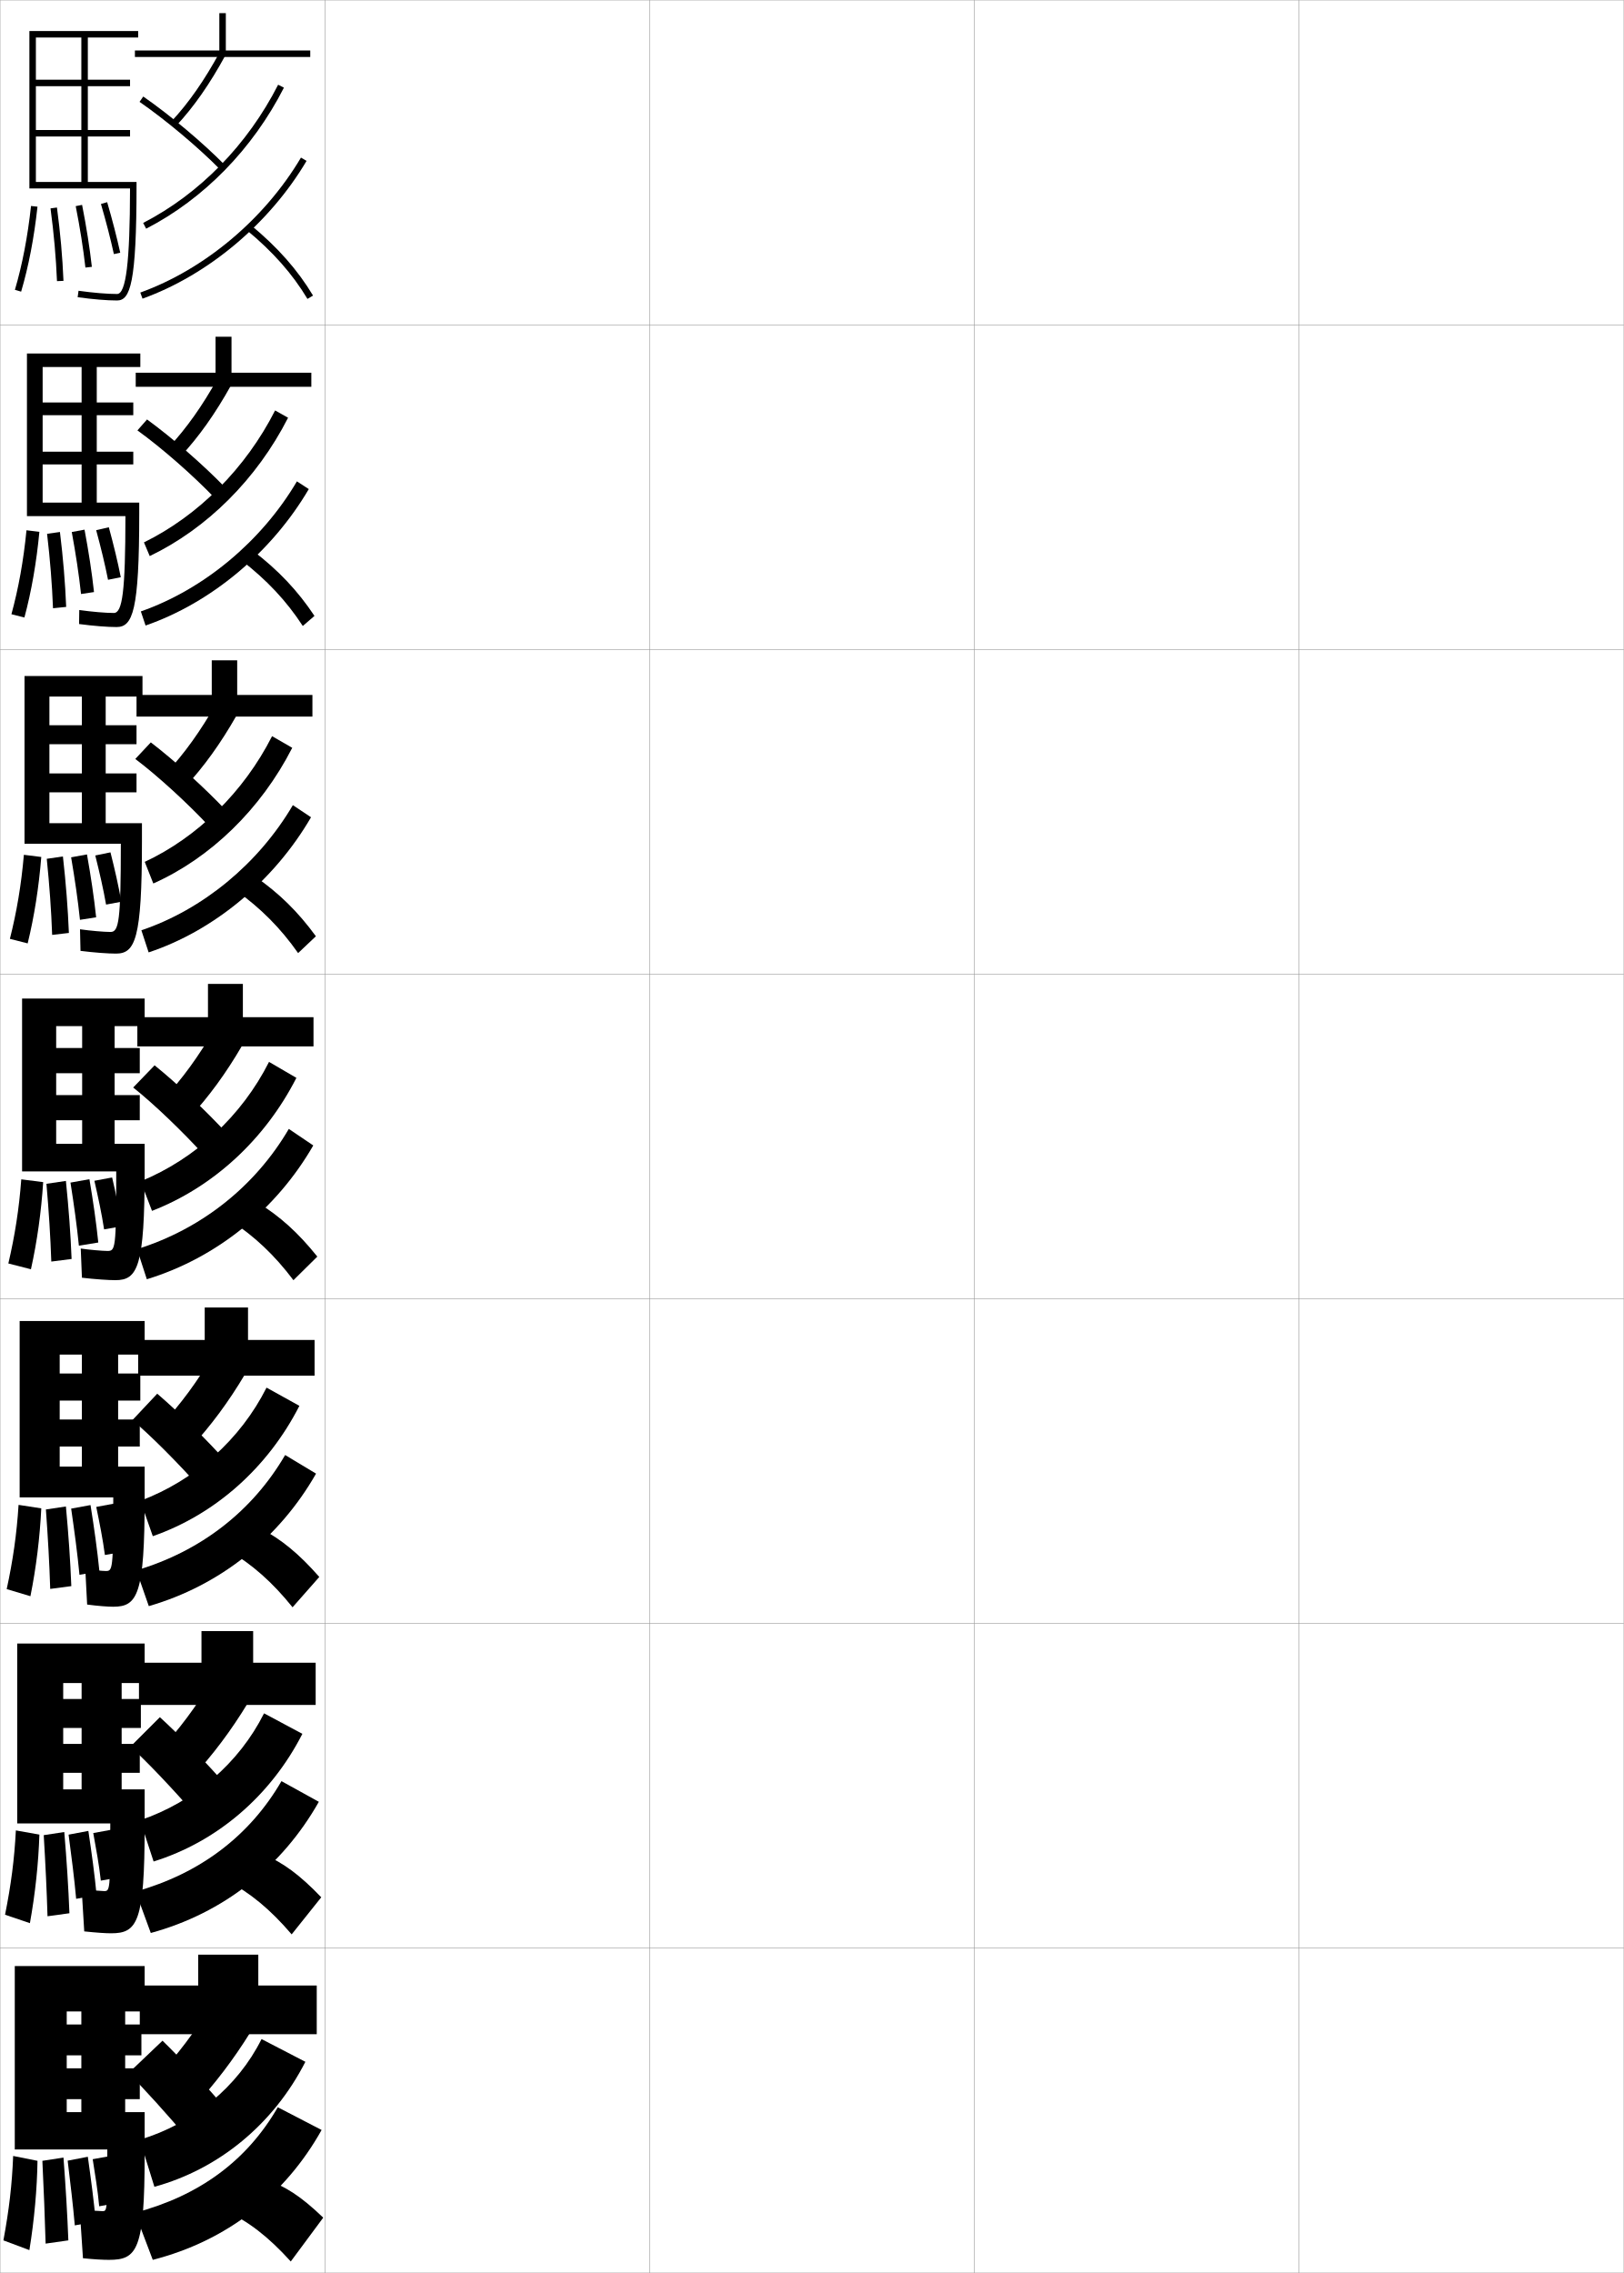
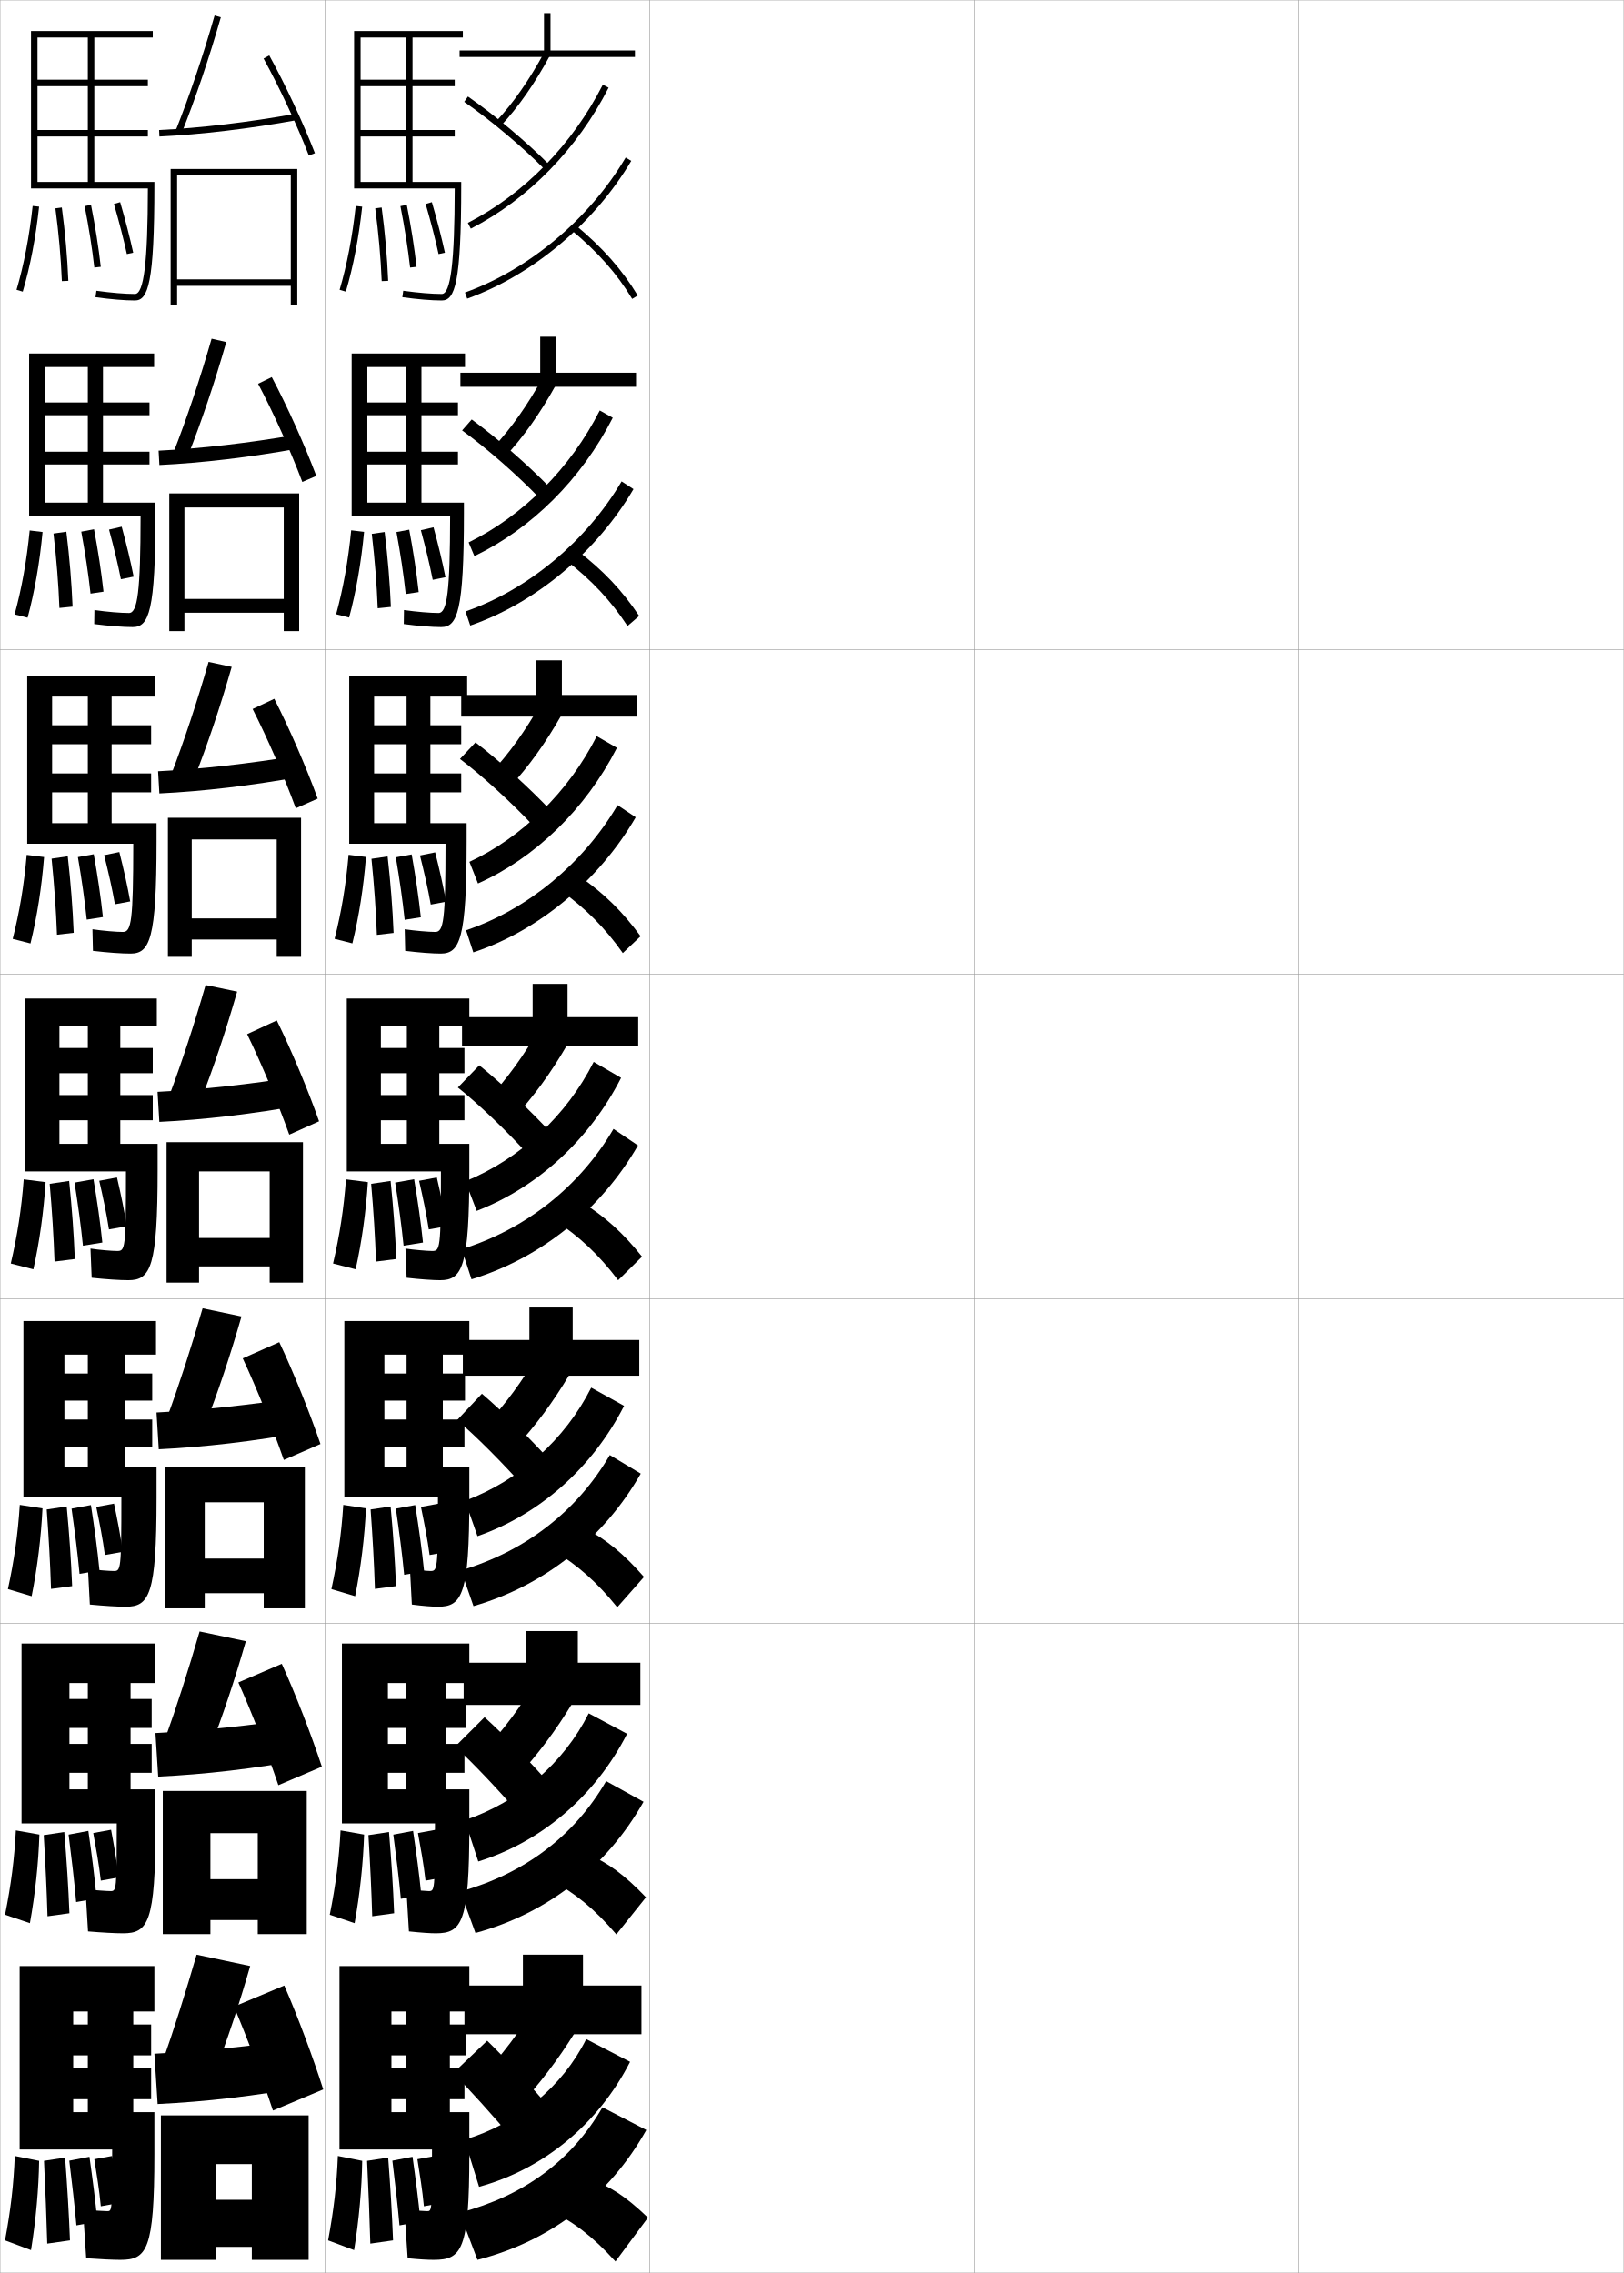
<svg xmlns="http://www.w3.org/2000/svg" width="500.1" height="700.1" viewBox="0 0 500.1 700.1" overflow="visible" enable-background="new 0 0 500.1 700.1" xml:space="preserve">
  <g id="glyphs">
    <g>
      <rect x="0.05" y="0.05" fill="none" stroke="#999999" stroke-width="0.1" width="100" height="100" />
      <rect x="0.05" y="100.05" fill="none" stroke="#999999" stroke-width="0.1" width="100" height="100" />
      <rect x="0.05" y="200.05" fill="none" stroke="#999999" stroke-width="0.1" width="100" height="100" />
      <rect x="0.05" y="300.05" fill="none" stroke="#999999" stroke-width="0.1" width="100" height="100" />
      <rect x="0.05" y="400.05" fill="none" stroke="#999999" stroke-width="0.1" width="100" height="100" />
      <rect x="0.05" y="500.05" fill="none" stroke="#999999" stroke-width="0.1" width="100" height="100" />
      <rect x="0.05" y="600.05" fill="none" stroke="#999999" stroke-width="0.1" width="100" height="100" />
      <rect x="100.05" y="0.05" fill="none" stroke="#999999" stroke-width="0.1" width="100" height="100" />
      <rect x="100.05" y="100.05" fill="none" stroke="#999999" stroke-width="0.1" width="100" height="100" />
      <rect x="100.05" y="200.05" fill="none" stroke="#999999" stroke-width="0.1" width="100" height="100" />
      <rect x="100.05" y="300.05" fill="none" stroke="#999999" stroke-width="0.1" width="100" height="100" />
      <rect x="100.05" y="400.05" fill="none" stroke="#999999" stroke-width="0.1" width="100" height="100" />
      <rect x="100.05" y="500.05" fill="none" stroke="#999999" stroke-width="0.1" width="100" height="100" />
      <rect x="100.05" y="600.05" fill="none" stroke="#999999" stroke-width="0.1" width="100" height="100" />
      <rect x="200.05" y="0.05" fill="none" stroke="#999999" stroke-width="0.1" width="100" height="100" />
      <rect x="200.05" y="100.05" fill="none" stroke="#999999" stroke-width="0.1" width="100" height="100" />
      <rect x="200.05" y="200.05" fill="none" stroke="#999999" stroke-width="0.1" width="100" height="100" />
      <rect x="200.05" y="300.05" fill="none" stroke="#999999" stroke-width="0.1" width="100" height="100" />
      <rect x="200.05" y="400.05" fill="none" stroke="#999999" stroke-width="0.1" width="100" height="100" />
      <rect x="200.05" y="500.05" fill="none" stroke="#999999" stroke-width="0.1" width="100" height="100" />
      <rect x="200.05" y="600.05" fill="none" stroke="#999999" stroke-width="0.1" width="100" height="100" />
      <rect x="300.05" y="0.05" fill="none" stroke="#999999" stroke-width="0.1" width="100" height="100" />
      <rect x="300.05" y="100.05" fill="none" stroke="#999999" stroke-width="0.1" width="100" height="100" />
      <rect x="300.05" y="200.05" fill="none" stroke="#999999" stroke-width="0.1" width="100" height="100" />
      <rect x="300.05" y="300.05" fill="none" stroke="#999999" stroke-width="0.1" width="100" height="100" />
      <rect x="300.05" y="400.05" fill="none" stroke="#999999" stroke-width="0.1" width="100" height="100" />
      <rect x="300.05" y="500.05" fill="none" stroke="#999999" stroke-width="0.1" width="100" height="100" />
      <rect x="300.05" y="600.05" fill="none" stroke="#999999" stroke-width="0.1" width="100" height="100" />
      <rect x="400.05" y="0.05" fill="none" stroke="#999999" stroke-width="0.1" width="100" height="100" />
      <rect x="400.05" y="100.05" fill="none" stroke="#999999" stroke-width="0.1" width="100" height="100" />
      <rect x="400.05" y="200.05" fill="none" stroke="#999999" stroke-width="0.1" width="100" height="100" />
      <rect x="400.05" y="300.05" fill="none" stroke="#999999" stroke-width="0.1" width="100" height="100" />
      <rect x="400.05" y="400.05" fill="none" stroke="#999999" stroke-width="0.1" width="100" height="100" />
      <rect x="400.05" y="500.05" fill="none" stroke="#999999" stroke-width="0.1" width="100" height="100" />
      <rect x="400.05" y="600.05" fill="none" stroke="#999999" stroke-width="0.1" width="100" height="100" />
    </g>
    <g>
-       <path d="M40.047,58.05c-0.035,22.746-1.234,32.5-3.997,32.5      c-3.035,0-7.248-0.352-11.863-0.99l-0.273,1.98      c4.702,0.651,9.013,1.01,12.137,1.01c4.065,0,6-5.312,6-35.5v-1h-31v-14h29v-2h-29v-13.5h29v-2      h-29v-13h14v44.5h2v-44.5h15.5v-2h-33.5v48.5H40.047z" />
-       <path d="M35.883,193.133c5,0,7-4.917,7-35v-3.333h-29.75v-11.75h27.915v-3.917H13.133      v-11.25h27.915v-3.917H13.133v-10.917h12v41.75h4.667v-41.75h13.417v-4.167H8.299      v50.083h30.331c-0.023,23.218-0.913,29.833-3.581,29.833      c-2.498,0-6.728-0.356-10.636-0.909l-0.061,4.317      C28.854,192.803,33.097,193.133,35.883,193.133z" />
-       <path d="M35.716,293.716c5.934,0,8-4.522,8-34.5v-5.667h-28.5v-9.5H42.047v-5.833H15.216v-9      H42.047v-5.833H15.216v-8.833h10v39h7.333v-39h11.333v-6.333H7.55v51.666      h29.665c-0.012,23.689-0.591,27.167-3.165,27.167      c-1.959,0-6.207-0.36-9.409-0.827l0.151,6.653      C29.093,293.415,33.269,293.716,35.716,293.716z" />
-       <path d="M35.55,394.3c6.867,0,9-4.127,9-34v-8h-27.25v-7.25h25.745v-7.75H17.3v-6.75h25.745      v-7.75H17.3v-6.75h8v36.25h10v-36.25h9.25v-8.5h-37.75v53.25h28.998c0,24.161-0.27,24.5-2.748,24.5      c-1.422,0-5.687-0.364-8.182-0.745l0.363,8.99      C29.331,394.026,33.44,394.3,35.55,394.3z" />
-     </g>
-     <path d="M34.883,494.883c7.469,0,9.667-3.731,9.667-33.5v-9.666H18.383v-6.167H43.047     v-8.333H18.383v-5.834h24.83v-8.333H18.383v-5.834h6.833v34.501h11.166v-34.501     h8.168v-10.333H6.049v54.333h28.833c0,22.434-0.188,22.667-2.332,22.667     c-0.954,0-4.461-0.341-6.288-0.663l0.575,10.993     C30.132,494.654,33.181,494.883,34.883,494.883z" />
-     <path d="M34.217,595.467c8.07,0,10.333-3.336,10.333-33v-11.334H19.466v-5.083h23.582     v-8.917H19.466v-4.916h23.916v-8.917H19.466v-4.917h5.667v32.75h12.333v-32.75h7.084     v-12.166H5.301v55.416h28.665c0,20.705-0.107,20.834-1.916,20.834     c-0.814,0-4.639-0.31-6.894-0.582l0.787,12.997     C29.737,595.282,32.506,595.467,34.217,595.467z" />
-     <path d="M33.55,696.05c8.672,0,11-2.94,11-32.5v-13h-24v-4h22.5v-9.5h-22.5v-4h23v-9.5h-23v-4h4.5v31h13.5v-31     h6v-14h-40v56.5h28.5c0,18.977-0.026,19-1.5,19c-0.701,0-5.202-0.294-7-0.5l1,15     C29.078,695.91,31.709,696.05,33.55,696.05z" />
-     <g>
-       <path d="M4.591,89.267l1.918,0.566c2.296-7.77,3.99-16.576,5.035-26.175      l-1.988-0.217C8.523,72.923,6.854,81.611,4.591,89.267z" />
-       <path d="M15.559,64.183c1.038,7.767,1.689,15.097,1.992,22.408l1.998-0.082      c-0.306-7.374-0.962-14.764-2.008-22.592L15.559,64.183z" />
-       <path d="M23.318,63.493c1.327,6.728,2.304,12.916,2.988,18.92l1.986-0.227      c-0.689-6.058-1.675-12.299-3.012-19.08L23.318,63.493z" />
-       <path d="M31.09,62.829c1.612,5.547,2.953,10.74,3.983,15.436l1.953-0.43      c-1.039-4.737-2.391-9.975-4.017-15.564L31.09,62.829z" />
-     </g>
-     <g>
-       <g>
-         <path d="M3.519,189.183l3.997,1.02c2.165-8.027,3.721-16.973,4.612-26.395       L8.156,163.328C7.239,172.693,5.697,181.221,3.519,189.183z" />
-         <path d="M16.326,187.342l4.056-0.41c-0.306-7.475-0.937-15.047-1.923-23.077       l-3.96,0.563C15.438,172.443,16.036,179.902,16.326,187.342z" />
-         <path d="M24.957,182.96l3.995-0.601c-0.675-6.125-1.644-12.43-2.918-19.221       l-3.933,0.732C23.348,170.651,24.291,176.865,24.957,182.96z" />
-         <path d="M33.272,178.579l3.924-0.792c-0.94-4.779-2.199-9.946-3.68-15.387       l-3.897,0.899C31.089,168.727,32.337,173.825,33.272,178.579z" />
-       </g>
-       <g>
-         <path d="M3.044,289.17l5.478,1.401c2.035-8.286,3.452-17.37,4.19-26.616       l-5.358-0.669C6.554,272.536,5.139,280.902,3.044,289.17z" />
-         <path d="M16.063,287.956l5.153-0.601c-0.306-7.574-0.912-15.331-1.838-23.561       l-4.976,0.723C15.241,272.8,15.786,280.389,16.063,287.956z" />
-         <path d="M24.626,283.317l4.985-0.785c-0.661-6.193-1.612-12.562-2.824-19.362       l-4.884,0.888C23.068,270.892,23.979,277.132,24.626,283.317z" />
-         <path d="M32.667,278.618l4.7-0.878c-0.842-4.821-2.008-9.918-3.344-15.21       l-4.679,0.964C30.671,268.801,31.826,273.805,32.667,278.618z" />
-       </g>
-       <g>
-         <path d="M2.57,389.158l6.959,1.783c1.905-8.544,3.183-17.767,3.768-26.837       l-6.744-0.859C5.868,372.379,4.581,380.584,2.57,389.158z" />
-         <path d="M15.8,388.57l6.25-0.791c-0.306-7.675-0.888-15.614-1.754-24.046       l-5.992,0.883C15.044,373.156,15.536,380.875,15.8,388.57z" />
-         <path d="M24.296,383.675l5.975-0.969c-0.646-6.261-1.58-12.693-2.73-19.503       l-5.836,1.044C22.789,371.133,23.667,377.398,24.296,383.675z" />
-         <path d="M32.062,378.657l5.477-0.965c-0.744-4.863-1.816-9.889-3.008-15.032       l-5.461,1.029C30.253,368.876,31.315,373.785,32.062,378.657z" />
-       </g>
-     </g>
-     <g>
-       <path d="M2.063,489.456l7.307,2.188c1.775-8.802,2.912-18.162,3.344-27.057      l-6.996-1.074C5.149,472.53,3.989,480.575,2.063,489.456z" />
-       <path d="M15.466,489.397l6.5-0.861c-0.305-7.775-0.861-15.898-1.668-24.531      l-6.162,0.922C14.776,473.726,15.216,481.573,15.466,489.397z" />
-       <path d="M24.475,485.045l6.144-1.047c-0.657-6.582-1.61-13.338-2.742-20.429      l-5.961,1.096C22.961,471.881,23.84,478.425,24.475,485.045z" />
-       <path d="M32.308,478.954l5.484-0.977c-0.646-4.904-1.625-9.859-2.672-14.854      l-5.475,1.02C30.687,469.21,31.656,474.024,32.308,478.954z" />
-     </g>
-     <g>
-       <path d="M1.557,589.753l7.653,2.594c1.646-9.061,2.644-18.56,2.922-27.278      L4.884,563.781C4.431,572.683,3.398,580.565,1.557,589.753z" />
-       <path d="M14.633,590.224l6.75-0.931c-0.305-7.875-0.837-16.182-1.584-25.016      l-6.331,0.961C14.01,574.294,14.395,582.272,14.633,590.224z" />
-       <path d="M23.455,584.849l6.3-1.129c-0.617-6.396-1.517-12.958-2.542-19.785      l-6.086,1.147C22.052,572.074,22.864,578.392,23.455,584.849z" />
-       <path d="M31.054,579.252l5.492-0.988c-0.548-4.946-1.434-9.83-2.336-14.677      l-5.487,1.01C29.619,569.543,30.497,574.263,31.054,579.252z" />
-     </g>
-     <g>
-       <path d="M4.05,664.05c-0.338,8.785-1.242,16.507-3,26l8,3      c1.516-9.319,2.374-18.957,2.5-27.5L4.05,664.05z" />
-       <path d="M14.05,691.05l7-1c-0.305-7.975-0.812-16.466-1.5-25.5l-6.5,1      C13.492,674.863,13.824,682.971,14.05,691.05z" />
-       <path d="M23.035,685.436l6.462-1.209c-0.603-6.465-1.485-13.09-2.447-19.927      L20.839,665.5C21.683,672.545,22.463,678.888,23.035,685.436z" />
-       <path d="M30.55,679.55l5.5-1c-0.449-4.988-1.242-9.802-2-14.5l-5.5,1      C29.303,669.877,30.088,674.501,30.55,679.55z" />
-     </g>
-     <g>
-       <g>
-         <path d="M48.05,640.05l11.5,9c6.66-7.221,12.365-14.726,17.5-23l-12-8.5       C60.095,625.729,54.645,632.977,48.05,640.05z" />
-         <path d="M39.55,638.55c4.358,4.242,12.278,13.034,19,21l11-10       c-5.702-6.743-13.722-15.374-19.5-21L39.55,638.55z" />
-         <path d="M43.05,659.05l4.5,14.5c19.848-5.446,36.694-19.308,46.5-38.5l-13.5-7       C73.191,642.8,59.43,654.135,43.05,659.05z" />
-         <path d="M41.55,681.55l5.5,14.5c22.833-5.862,40.743-19.9,52-40l-13.5-7       C76.094,665.427,61.492,676.292,41.55,681.55z" />
-         <path d="M82.05,671.55c5.446,1.585,10.535,4.804,17.5,11.5l-10,13.5       c-7.025-7.774-13.372-12.556-20-15.5L82.05,671.55z" />
-       </g>
-       <g>
-         <path d="M48.762,539.603l10.364,7.873c6.454-6.986,12.034-14.424,17.108-22.784       l-10.831-7.388C60.493,525.559,55.141,532.759,48.762,539.603z" />
-         <path d="M40.163,537.979c4.991,4.478,13.255,13.202,19.977,20.979l9.539-9.029       c-5.885-6.771-14.252-15.379-20.44-21.02L40.163,537.979z" />
-         <path d="M43.141,560.651l4.165,12.701c19.5-6.063,36.05-20.186,45.822-39.322       l-11.809-6.307C73.616,543.097,59.688,555.062,43.141,560.651z" />
-         <path d="M41.769,582.616l4.67,12.758c22.399-6.102,40.472-20.444,51.754-40.406       l-11.511-6.363C76.939,565.399,61.688,577.044,41.769,582.616z" />
-         <path d="M81.156,571.171c5.93,2.473,11.188,6.307,17.786,13.209l-9.119,11.422       c-6.628-7.768-12.913-12.877-19.796-16.457L81.156,571.171z" />
-       </g>
-       <g>
-         <path d="M49.473,439.156l9.229,6.745c6.248-6.753,11.703-14.123,16.716-22.568       l-9.662-6.275C60.891,425.389,55.637,432.542,49.473,439.156z" />
-         <path d="M40.776,437.407c5.623,4.712,14.232,13.37,20.953,20.96l8.078-8.059       c-6.067-6.801-14.781-15.384-21.381-21.041L40.776,437.407z" />
-         <path d="M43.231,462.254l3.83,10.901c19.151-6.681,35.405-21.064,45.145-40.146       l-10.119-5.611C74.041,443.395,59.946,455.989,43.231,462.254z" />
-         <path d="M41.988,483.682l3.841,11.016c21.965-6.341,40.2-20.987,51.507-40.811       l-9.521-5.728C77.785,465.372,61.884,477.795,41.988,483.682z" />
-         <path d="M80.262,470.793c6.413,3.358,11.841,7.808,18.073,14.918l-8.238,9.344       c-6.232-7.763-12.453-13.2-19.593-17.415L80.262,470.793z" />
-       </g>
-     </g>
-     <g>
-       <path d="M50.185,338.709l8.094,5.618c6.041-6.52,11.371-13.821,16.324-22.353      l-8.492-5.163C61.288,325.219,56.134,332.325,50.185,338.709z" />
-       <path d="M41.015,334.961c6.255,4.947,15.209,13.538,21.929,20.939l6.992-6.713      c-6.249-6.829-15.311-15.389-22.321-21.061L41.015,334.961z" />
-       <path d="M43.321,363.855l3.494,9.103c18.803-7.298,34.761-21.942,44.467-40.968      l-8.428-4.917C74.466,343.692,60.204,356.917,43.321,363.855z" />
-       <path d="M42.207,384.748l3.013,9.272C66.75,387.44,85.147,372.49,96.479,352.805      l-7.532-5.091C78.63,365.345,62.08,378.547,42.207,384.748z" />
-       <path d="M70.981,375.935l8.387-5.52c6.896,4.244,12.494,9.309,18.36,16.627      l-7.357,7.266C84.536,386.55,78.378,380.784,70.981,375.935z" />
-     </g>
-     <g>
-       <g>
-         <path d="M51.062,238.262l5.884,4.2c5.834-6.286,11.039-13.52,15.932-22.136       l-6.248-3.761C61.852,225.048,56.796,232.108,51.062,238.262z" />
-         <path d="M41.669,233.764c6.887,5.183,16.186,13.707,22.905,20.919l5.137-4.943       c-6.431-6.858-15.84-15.393-23.262-21.081L41.669,233.764z" />
-         <path d="M44.578,265.457l2.635,6.661c17.509-7.793,33.116-22.82,42.789-41.79       l-6.212-3.581C75.057,243.989,60.681,257.958,44.578,265.457z" />
-         <path d="M43.541,286.535l2.235,6.809c20.144-6.679,38.656-22.073,50.014-41.621       l-5.595-3.734C79.59,266.038,62.436,280.151,43.541,286.535z" />
-         <path d="M72.625,274.229l6.016-4.193c7.38,5.131,13.147,10.811,18.647,18.336       l-5.477,5.187C86.373,285.808,80.278,279.714,72.625,274.229z" />
-       </g>
-       <g>
-         <path d="M51.94,137.815l3.673,2.782c5.628-6.052,10.707-13.219,15.54-21.92       l-4.003-2.358C62.416,124.879,57.459,131.892,51.94,137.815z" />
-         <path d="M42.324,132.568c7.52,5.417,17.164,13.875,23.881,20.899l3.281-3.172       c-6.613-6.887-16.37-15.398-24.202-21.101L42.324,132.568z" />
-         <path d="M44.335,167.059l1.775,4.219c17.633-8.472,32.971-23.698,42.61-42.612       l-3.997-2.245C75.649,144.287,61.08,158.829,44.335,167.059z" />
-         <path d="M43.375,188.322l1.458,4.345c20.186-6.988,38.885-22.616,50.267-42.026       l-3.658-2.376C80.551,166.731,62.726,181.558,43.375,188.322z" />
-         <path d="M74.269,172.525l3.646-2.867c7.863,6.017,13.8,12.313,18.934,20.046       l-3.596,3.108C88.21,185.066,82.179,178.644,74.269,172.525z" />
-       </g>
-       <g>
-         <path d="M52.818,37.368l1.463,1.363c5.421-5.818,10.375-12.918,15.147-21.704       l-1.758-0.955C62.98,24.709,58.122,31.675,52.818,37.368z" />
-         <path d="M42.979,31.372c8.151,5.652,18.141,14.043,24.857,20.879l1.426-1.402       c-6.795-6.916-16.899-15.403-25.143-21.121L42.979,31.372z" />
-         <path d="M44.092,68.661l0.916,1.777c17.757-9.15,32.826-24.576,42.433-43.435       l-1.781-0.908C76.241,44.584,61.479,59.7,44.092,68.661z" />
-         <path d="M43.21,90.109l0.68,1.881c20.228-7.298,39.113-23.159,50.521-42.431       l-1.721-1.02C81.512,67.425,63.015,82.964,43.21,90.109z" />
-         <path d="M75.912,70.82c8.167,6.754,14.135,13.505,18.78,21.244l1.715-1.029       C91.641,83.095,85.534,76.183,77.188,69.279L75.912,70.82z" />
-       </g>
-     </g>
-     <g>
-       <polygon points="69.55,15.55 69.55,4.05 67.55,4.05 67.55,15.55       41.55,15.55 41.55,17.55 95.55,17.55 95.55,15.55 " />
-       <polygon points="71.299,114.8 71.299,103.716 66.383,103.716 66.383,114.8       41.8,114.8 41.8,119.133 95.883,119.133 95.883,114.8 " />
-       <polygon points="73.05,214.05 73.05,203.383 65.216,203.383 65.216,214.05       42.05,214.05 42.05,220.716 96.217,220.716 96.217,214.05 " />
-       <polygon points="74.8,313.3 74.8,303.05 64.05,303.05 64.05,313.3       42.3,313.3 42.3,322.3 96.55,322.3 96.55,313.3 " />
-       <polygon points="76.383,412.717 76.383,402.716 63.05,402.716 63.05,412.717       42.55,412.717 42.55,423.717 96.883,423.717 96.883,412.717 " />
-       <polygon points="77.966,512.133 77.966,502.383 62.05,502.383 62.05,512.133       42.8,512.133 42.8,525.133 97.216,525.133 97.216,512.133 " />
-       <polygon points="79.55,611.55 79.55,602.05 61.05,602.05 61.05,611.55       43.05,611.55 43.05,626.55 97.55,626.55 97.55,611.55 " />
+       <path d="M140.047,58.05c-0.035,22.746-1.234,32.5-3.997,32.5      c-3.035,0-7.248-0.352-11.863-0.99l-0.273,1.98      c4.702,0.651,9.013,1.01,12.137,1.01c4.065,0,6-5.312,6-35.5v-1h-31v-14h29v-2h-29v-13.5h29v-2      h-29v-13h14v44.5h2v-44.5h15.5v-2h-33.5v48.5H140.047z" />
+       <path d="M135.883,193.133c5,0,7-4.917,7-35v-3.333h-29.75v-11.75h27.915v-3.917      h-27.915v-11.25h27.915v-3.917h-27.915v-10.917h12v41.75h4.667v-41.75h13.417v-4.167      h-34.917v50.083h30.331c-0.023,23.218-0.913,29.833-3.581,29.833      c-2.498,0-6.728-0.356-10.636-0.909l-0.061,4.317      C128.854,192.803,133.097,193.133,135.883,193.133z" />
+       <path d="M135.716,293.716c5.934,0,8-4.522,8-34.5v-5.667h-28.5v-9.5h26.831v-5.833h-26.831v-9      h26.831v-5.833h-26.831v-8.833h10v39h7.333v-39h11.333v-6.333h-36.333v51.666      h29.665c-0.012,23.689-0.591,27.167-3.165,27.167      c-1.959,0-6.207-0.36-9.409-0.827l0.151,6.653      C129.093,293.415,133.269,293.716,135.716,293.716z" />
+       <path d="M135.55,394.3c6.867,0,9-4.127,9-34v-8h-27.25v-7.25h25.745v-7.75h-25.745v-6.75h25.745      v-7.75h-25.745v-6.75h8v36.25h10v-36.25h9.25v-8.5h-37.75v53.25h28.998c0,24.161-0.27,24.5-2.748,24.5      c-1.422,0-5.687-0.364-8.182-0.745l0.363,8.99      C129.331,394.026,133.44,394.3,135.55,394.3z" />
+     </g>
+     <path d="M134.883,494.883c7.469,0,9.667-3.731,9.667-33.5v-9.666h-26.167v-6.167h24.664     v-8.333h-24.664v-5.834h24.83v-8.333h-24.83v-5.834h6.833v34.501h11.166v-34.501     h8.168v-10.333h-38.501v54.333h28.833c0,22.434-0.188,22.667-2.332,22.667     c-0.954,0-4.461-0.341-6.288-0.663l0.575,10.993     C130.132,494.654,133.181,494.883,134.883,494.883z" />
+     <path d="M134.217,595.467c8.07,0,10.333-3.336,10.333-33v-11.334h-25.084v-5.083     h23.582v-8.917h-23.582v-4.916h23.916v-8.917h-23.916v-4.917h5.667v32.75h12.333v-32.75     h7.084v-12.166h-39.249v55.416h28.665c0,20.705-0.107,20.834-1.916,20.834     c-0.814,0-4.639-0.31-6.894-0.582l0.787,12.997     C129.737,595.282,132.506,595.467,134.217,595.467z" />
+     <path d="M133.55,696.05c8.672,0,11-2.94,11-32.5v-13h-24v-4h22.5v-9.5h-22.5v-4h23v-9.5h-23v-4h4.5v31h13.5     v-31h6v-14h-40v56.5h28.5c0,18.977-0.026,19-1.5,19c-0.701,0-5.202-0.294-7-0.5l1,15     C129.078,695.91,131.709,696.05,133.55,696.05z" />
+     <g>
+       <path d="M104.591,89.267l1.918,0.566c2.296-7.77,3.99-16.576,5.035-26.175      l-1.988-0.217C108.523,72.923,106.854,81.611,104.591,89.267z" />
+       <path d="M115.559,64.183c1.038,7.767,1.689,15.097,1.992,22.408l1.998-0.082      c-0.306-7.374-0.962-14.764-2.008-22.592L115.559,64.183z" />
+       <path d="M123.318,63.493c1.327,6.728,2.304,12.916,2.988,18.92l1.986-0.227      c-0.689-6.058-1.675-12.299-3.012-19.08L123.318,63.493z" />
+       <path d="M131.09,62.829c1.612,5.547,2.953,10.74,3.983,15.436l1.953-0.43      c-1.039-4.737-2.391-9.975-4.017-15.564L131.09,62.829z" />
+     </g>
+     <g>
+       <g>
+         <path d="M103.519,189.183l3.997,1.02c2.165-8.027,3.721-16.973,4.612-26.395       l-3.972-0.479C107.239,172.693,105.697,181.221,103.519,189.183z" />
+         <path d="M116.326,187.342l4.056-0.41c-0.306-7.475-0.937-15.047-1.923-23.077       l-3.96,0.563C115.438,172.443,116.036,179.902,116.326,187.342z" />
+         <path d="M124.957,182.96l3.995-0.601c-0.675-6.125-1.644-12.43-2.918-19.221       l-3.933,0.732C123.348,170.651,124.291,176.865,124.957,182.96z" />
+         <path d="M133.272,178.579l3.924-0.792c-0.94-4.779-2.199-9.946-3.68-15.387       l-3.897,0.899C131.089,168.727,132.337,173.825,133.272,178.579z" />
+       </g>
+       <g>
+         <path d="M103.044,289.17l5.478,1.401c2.035-8.286,3.452-17.37,4.19-26.616       l-5.358-0.669C106.554,272.536,105.139,280.902,103.044,289.17z" />
+         <path d="M116.063,287.956l5.153-0.601c-0.306-7.574-0.912-15.331-1.838-23.561       l-4.976,0.723C115.241,272.8,115.786,280.389,116.063,287.956z" />
+         <path d="M124.626,283.317l4.985-0.785c-0.661-6.193-1.612-12.562-2.824-19.362       l-4.884,0.888C123.068,270.892,123.979,277.132,124.626,283.317z" />
+         <path d="M132.667,278.618l4.7-0.878c-0.842-4.821-2.008-9.918-3.344-15.21       l-4.679,0.964C130.671,268.801,131.826,273.805,132.667,278.618z" />
+       </g>
+       <g>
+         <path d="M102.57,389.158l6.959,1.783c1.905-8.544,3.183-17.767,3.768-26.837       l-6.744-0.859C105.868,372.379,104.581,380.584,102.57,389.158z" />
+         <path d="M115.8,388.57l6.25-0.791c-0.306-7.675-0.888-15.614-1.754-24.046       l-5.992,0.883C115.044,373.156,115.536,380.875,115.8,388.57z" />
+         <path d="M124.296,383.675l5.975-0.969c-0.646-6.261-1.58-12.693-2.73-19.503       l-5.836,1.044C122.789,371.133,123.667,377.398,124.296,383.675z" />
+         <path d="M132.062,378.657l5.477-0.965c-0.744-4.863-1.816-9.889-3.008-15.032       l-5.461,1.029C130.253,368.876,131.315,373.785,132.062,378.657z" />
+       </g>
+     </g>
+     <g>
+       <path d="M102.063,489.456l7.307,2.188c1.775-8.802,2.912-18.162,3.344-27.057      l-6.996-1.074C105.149,472.53,103.989,480.575,102.063,489.456z" />
+       <path d="M115.466,489.397l6.5-0.861c-0.305-7.775-0.861-15.898-1.668-24.531      l-6.162,0.922C114.776,473.726,115.216,481.573,115.466,489.397z" />
+       <path d="M124.475,485.045l6.144-1.047c-0.657-6.582-1.61-13.338-2.742-20.429      l-5.961,1.096C122.961,471.881,123.84,478.425,124.475,485.045z" />
+       <path d="M132.308,478.954l5.484-0.977c-0.646-4.904-1.625-9.859-2.672-14.854      l-5.475,1.02C130.687,469.21,131.656,474.024,132.308,478.954z" />
+     </g>
+     <g>
+       <path d="M101.557,589.753l7.653,2.594c1.646-9.061,2.644-18.56,2.922-27.278      l-7.248-1.287C104.431,572.683,103.398,580.565,101.557,589.753z" />
+       <path d="M114.633,590.224l6.75-0.931c-0.305-7.875-0.837-16.182-1.584-25.016      l-6.331,0.961C114.01,574.294,114.395,582.272,114.633,590.224z" />
+       <path d="M123.455,584.849l6.3-1.129c-0.617-6.396-1.517-12.958-2.542-19.785      l-6.086,1.147C122.052,572.074,122.864,578.392,123.455,584.849z" />
+       <path d="M131.054,579.252l5.492-0.988c-0.548-4.946-1.434-9.83-2.336-14.677      l-5.487,1.01C129.619,569.543,130.497,574.263,131.054,579.252z" />
+     </g>
+     <g>
+       <path d="M104.05,664.05c-0.338,8.785-1.242,16.507-3,26l8,3      c1.516-9.319,2.374-18.957,2.5-27.5L104.05,664.05z" />
+       <path d="M114.05,691.05l7-1c-0.305-7.975-0.812-16.466-1.5-25.5l-6.5,1      C113.492,674.863,113.824,682.971,114.05,691.05z" />
+       <path d="M123.035,685.436l6.462-1.209c-0.603-6.465-1.485-13.09-2.447-19.927      L120.839,665.5C121.683,672.545,122.463,678.888,123.035,685.436z" />
+       <path d="M130.55,679.55l5.5-1c-0.449-4.988-1.242-9.802-2-14.5l-5.5,1      C129.303,669.877,130.088,674.501,130.55,679.55z" />
+     </g>
+     <g>
+       <g>
+         <path d="M148.05,640.05l11.5,9c6.66-7.221,12.365-14.726,17.5-23l-12-8.5       C160.095,625.729,154.645,632.977,148.05,640.05z" />
+         <path d="M139.55,638.55c4.358,4.242,12.278,13.034,19,21l11-10       c-5.702-6.743-13.722-15.374-19.5-21L139.55,638.55z" />
+         <path d="M143.05,659.05l4.5,14.5c19.848-5.446,36.694-19.308,46.5-38.5l-13.5-7       C173.191,642.8,159.43,654.135,143.05,659.05z" />
+         <path d="M141.55,681.55l5.5,14.5c22.833-5.862,40.743-19.9,52-40l-13.5-7       C176.094,665.427,161.492,676.292,141.55,681.55z" />
+         <path d="M182.05,671.55c5.446,1.585,10.535,4.804,17.5,11.5l-10,13.5       c-7.025-7.774-13.372-12.556-20-15.5L182.05,671.55z" />
+       </g>
+       <g>
+         <path d="M148.762,539.603l10.364,7.873c6.454-6.986,12.034-14.424,17.108-22.784       l-10.831-7.388C160.493,525.559,155.141,532.759,148.762,539.603z" />
+         <path d="M140.163,537.979c4.991,4.478,13.255,13.202,19.977,20.979l9.539-9.029       c-5.885-6.771-14.252-15.379-20.44-21.02L140.163,537.979z" />
+         <path d="M143.141,560.651l4.165,12.701c19.5-6.063,36.05-20.186,45.822-39.322       l-11.809-6.307C173.616,543.097,159.688,555.062,143.141,560.651z" />
+         <path d="M141.769,582.616l4.67,12.758c22.399-6.102,40.472-20.444,51.754-40.406       l-11.511-6.363C176.939,565.399,161.688,577.044,141.769,582.616z" />
+         <path d="M181.156,571.171c5.93,2.473,11.188,6.307,17.786,13.209l-9.119,11.422       c-6.628-7.768-12.913-12.877-19.796-16.457L181.156,571.171z" />
+       </g>
+       <g>
+         <path d="M149.473,439.156l9.229,6.745c6.248-6.753,11.703-14.123,16.716-22.568       l-9.662-6.275C160.891,425.389,155.637,432.542,149.473,439.156z" />
+         <path d="M140.776,437.407c5.623,4.712,14.232,13.37,20.953,20.96l8.078-8.059       c-6.067-6.801-14.781-15.384-21.381-21.041L140.776,437.407z" />
+         <path d="M143.231,462.254l3.83,10.901c19.151-6.681,35.405-21.064,45.145-40.146       l-10.119-5.611C174.041,443.395,159.946,455.989,143.231,462.254z" />
+         <path d="M141.988,483.682l3.841,11.016c21.965-6.341,40.2-20.987,51.507-40.811       l-9.521-5.728C177.785,465.372,161.884,477.795,141.988,483.682z" />
+         <path d="M180.262,470.793c6.413,3.358,11.841,7.808,18.073,14.918l-8.238,9.344       c-6.232-7.763-12.453-13.2-19.593-17.415L180.262,470.793z" />
+       </g>
+     </g>
+     <g>
+       <path d="M150.185,338.709l8.094,5.618c6.041-6.52,11.371-13.821,16.324-22.353      l-8.492-5.163C161.288,325.219,156.134,332.325,150.185,338.709z" />
+       <path d="M141.015,334.961c6.255,4.947,15.209,13.538,21.929,20.939l6.992-6.713      c-6.249-6.829-15.311-15.389-22.321-21.061L141.015,334.961z" />
+       <path d="M143.321,363.855l3.494,9.103c18.803-7.298,34.761-21.942,44.467-40.968      l-8.428-4.917C174.466,343.692,160.204,356.917,143.321,363.855z" />
+       <path d="M142.207,384.748l3.013,9.272c21.53-6.58,39.928-21.53,51.26-41.216      l-7.532-5.091C178.63,365.345,162.08,378.547,142.207,384.748z" />
+       <path d="M170.981,375.935l8.387-5.52c6.896,4.244,12.494,9.309,18.36,16.627      l-7.357,7.266C184.536,386.55,178.378,380.784,170.981,375.935z" />
+     </g>
+     <g>
+       <g>
+         <path d="M151.062,238.262l5.884,4.2c5.834-6.286,11.039-13.52,15.932-22.136       l-6.248-3.761C161.852,225.048,156.796,232.108,151.062,238.262z" />
+         <path d="M141.669,233.764c6.887,5.183,16.186,13.707,22.905,20.919l5.137-4.943       c-6.431-6.858-15.84-15.393-23.262-21.081L141.669,233.764z" />
+         <path d="M144.578,265.457l2.635,6.661c17.509-7.793,33.116-22.82,42.789-41.79       l-6.212-3.581C175.057,243.989,160.681,257.958,144.578,265.457z" />
+         <path d="M143.541,286.535l2.235,6.809c20.144-6.679,38.656-22.073,50.014-41.621       l-5.595-3.734C179.59,266.038,162.436,280.151,143.541,286.535z" />
+         <path d="M172.625,274.229l6.016-4.193c7.38,5.131,13.147,10.811,18.647,18.336       l-5.477,5.187C186.373,285.808,180.278,279.714,172.625,274.229z" />
+       </g>
+       <g>
+         <path d="M151.94,137.815l3.673,2.782c5.628-6.052,10.707-13.219,15.54-21.92       l-4.003-2.358C162.416,124.879,157.459,131.892,151.94,137.815z" />
+         <path d="M142.324,132.568c7.52,5.417,17.164,13.875,23.881,20.899l3.281-3.172       c-6.613-6.887-16.37-15.398-24.202-21.101L142.324,132.568z" />
+         <path d="M144.335,167.059l1.775,4.219c17.633-8.472,32.971-23.698,42.61-42.612       l-3.997-2.245C175.649,144.287,161.08,158.829,144.335,167.059z" />
+         <path d="M143.375,188.322l1.458,4.345c20.186-6.988,38.885-22.616,50.267-42.026       l-3.658-2.376C180.551,166.731,162.726,181.558,143.375,188.322z" />
+         <path d="M174.269,172.525l3.646-2.867c7.863,6.017,13.8,12.313,18.934,20.046       l-3.596,3.108C188.21,185.066,182.179,178.644,174.269,172.525z" />
+       </g>
+       <g>
+         <path d="M152.818,37.368l1.463,1.363c5.421-5.818,10.375-12.918,15.147-21.704       l-1.758-0.955C162.98,24.709,158.122,31.675,152.818,37.368z" />
+         <path d="M142.979,31.372c8.151,5.652,18.141,14.043,24.857,20.879l1.426-1.402       c-6.795-6.916-16.899-15.403-25.143-21.121L142.979,31.372z" />
+         <path d="M144.092,68.661l0.916,1.777c17.757-9.15,32.826-24.576,42.433-43.435       l-1.781-0.908C176.241,44.584,161.479,59.7,144.092,68.661z" />
+         <path d="M143.21,90.109l0.68,1.881c20.228-7.298,39.113-23.159,50.521-42.431       l-1.721-1.02C181.512,67.425,163.015,82.964,143.21,90.109z" />
+         <path d="M175.912,70.82c8.167,6.754,14.135,13.505,18.78,21.244l1.715-1.029       c-4.767-7.94-10.873-14.853-19.22-21.756L175.912,70.82z" />
+       </g>
+     </g>
+     <g>
+       <polygon points="169.55,15.55 169.55,4.05 167.55,4.05 167.55,15.55       141.55,15.55 141.55,17.55 195.55,17.55 195.55,15.55 " />
+       <polygon points="171.299,114.8 171.299,103.716 166.383,103.716 166.383,114.8       141.8,114.8 141.8,119.133 195.883,119.133 195.883,114.8 " />
+       <polygon points="173.05,214.05 173.05,203.383 165.216,203.383 165.216,214.05       142.05,214.05 142.05,220.716 196.217,220.716 196.217,214.05 " />
+       <polygon points="174.8,313.3 174.8,303.05 164.05,303.05 164.05,313.3       142.3,313.3 142.3,322.3 196.55,322.3 196.55,313.3 " />
+       <polygon points="176.383,412.717 176.383,402.716 163.05,402.716 163.05,412.717       142.55,412.717 142.55,423.717 196.883,423.717 196.883,412.717 " />
+       <polygon points="177.966,512.133 177.966,502.383 162.05,502.383 162.05,512.133       142.8,512.133 142.8,525.133 197.216,525.133 197.216,512.133 " />
+       <polygon points="179.55,611.55 179.55,602.05 161.05,602.05 161.05,611.55       143.05,611.55 143.05,626.55 197.55,626.55 197.55,611.55 " />
+     </g>
+     <g>
+       <g>
+         <path d="M54.121,40.179l1.857,0.742c4.216-10.562,8.489-23.204,12.032-35.596       l-1.922-0.551C62.562,17.104,58.312,29.677,54.121,40.179z" />
+         <path d="M49.003,40.051l0.094,1.998c12.606-0.595,27.963-2.423,42.133-5.016       l-0.359-1.967C76.784,37.643,61.523,39.46,49.003,40.051z" />
+         <path d="M81.173,18.031c4.946,9.004,10.289,20.453,13.944,29.88l1.865-0.723       c-3.685-9.504-9.071-21.045-14.056-30.12L81.173,18.031z" />
+         <polygon points="89.55,86.05 54.55,86.05 54.55,88.05 89.55,88.05        89.55,94.05 91.55,94.05 91.55,52.05 52.55,52.05 52.55,94.05        54.55,94.05 54.55,54.05 89.55,54.05 " />
+       </g>
+       <g>
+         <path d="M57.824,140.525c4.159-10.472,8.343-22.866,11.86-35.163l-4.518-1.042       c-3.49,12.178-7.648,24.604-11.723,35.003L57.824,140.525z" />
+         <path d="M48.844,138.8l0.245,4.416c12.954-0.613,28.317-2.429,42.86-5.097       l-0.716-4.223C76.857,136.422,61.653,138.187,48.844,138.8z" />
+         <path d="M79.485,118.201c4.789,9.062,10.03,20.727,13.62,30.233l4.305-1.853       c-3.587-9.543-8.874-21.298-13.713-30.433L79.485,118.201z" />
+         <polygon points="87.383,184.466 56.799,184.466 56.799,188.716 87.383,188.716        87.383,194.383 92.133,194.383 92.133,151.966 52.133,151.966 52.133,194.383        56.799,194.383 56.799,156.3 87.383,156.3 " />
+       </g>
+       <g>
+         <path d="M59.669,240.131c4.102-10.38,8.198-22.527,11.688-34.73l-7.115-1.534       c-3.454,12.028-7.52,24.308-11.479,34.603L59.669,240.131z" />
+         <path d="M48.686,237.55l0.396,6.833c13.301-0.63,28.672-2.435,43.588-5.177       l-1.073-6.479C76.931,235.202,61.783,236.915,48.686,237.55z" />
+         <path d="M77.798,218.371c4.632,9.121,9.771,21,13.296,30.587l6.745-2.982       c-3.491-9.583-8.676-21.552-13.371-30.747L77.798,218.371z" />
+         <polygon points="85.217,282.883 59.05,282.883 59.05,289.383 85.217,289.383        85.217,294.716 92.716,294.716 92.716,251.883 51.716,251.883 51.716,294.716        59.05,294.716 59.05,258.55 85.217,258.55 " />
+       </g>
+       <g>
+         <path d="M61.515,339.735c4.045-10.289,8.053-22.188,11.516-34.298l-9.711-2.025       c-3.418,11.878-7.391,24.01-11.234,34.202L61.515,339.735z" />
+         <path d="M48.526,336.3l0.547,9.25c13.648-0.648,29.026-2.441,44.316-5.258       l-1.43-8.734C77.004,333.981,61.913,335.642,48.526,336.3z" />
+         <path d="M76.111,318.54c4.475,9.18,9.513,21.273,12.972,30.94l9.184-4.111       c-3.394-9.622-8.479-21.806-13.028-31.06L76.111,318.54z" />
+         <polygon points="83.05,381.3 61.3,381.3 61.3,390.05 83.05,390.05        83.05,395.05 93.3,395.05 93.3,351.8 51.3,351.8 51.3,395.05        61.3,395.05 61.3,360.8 83.05,360.8 " />
+       </g>
+       <g>
+         <path d="M63.026,439.34c3.988-10.198,7.908-21.85,11.344-33.865l-11.974-2.517       c-3.381,11.728-7.262,23.712-10.989,33.801L63.026,439.34z" />
+         <path d="M48.201,435.05l0.698,11.333c13.995-0.666,29.381-2.447,45.044-5.339       L92.156,430.389C76.91,432.761,61.875,434.369,48.201,435.05z" />
+         <path d="M74.757,418.376c4.317,9.238,9.254,21.547,12.647,31.294l11.289-4.907       c-3.296-9.661-8.28-22.06-12.686-31.373L74.757,418.376z" />
+         <polygon points="81.216,480.05 63.049,480.05 63.049,490.716 81.216,490.716        81.216,495.383 93.883,495.383 93.883,451.716 50.716,451.716 50.716,495.383        63.049,495.383 63.049,462.716 81.216,462.716 " />
+       </g>
+       <g>
+         <path d="M64.538,538.945c3.932-10.107,7.762-21.512,11.172-33.433l-14.237-3.009       c-3.346,11.577-7.133,23.415-10.745,33.4L64.538,538.945z" />
+         <path d="M47.875,533.8l0.849,13.417c14.342-0.685,29.735-2.454,45.772-5.42       l-2.144-12.578C76.817,531.541,61.839,533.096,47.875,533.8z" />
+         <path d="M73.404,518.213c4.16,9.296,8.995,21.819,12.324,31.647l13.395-5.704       c-3.199-9.701-8.082-22.312-12.343-31.687L73.404,518.213z" />
+         <polygon points="79.383,578.8 64.8,578.8 64.8,591.383 79.383,591.383        79.383,595.717 94.467,595.717 94.467,551.633 50.133,551.633 50.133,595.717        64.8,595.717 64.8,564.633 79.383,564.633 " />
+       </g>
+       <g>
+         <path d="M66.05,638.55c3.875-10.016,7.617-21.173,11-33l-16.5-3.5       c-3.31,11.427-7.005,23.117-10.5,33L66.05,638.55z" />
+         <path d="M92.55,628.05c-15.826,2.271-30.748,3.773-45,4.5l1,15.5       c14.689-0.702,30.09-2.46,46.5-5.5L92.55,628.05z" />
+         <path d="M87.55,611.55l-15.5,6.5c4.003,9.354,8.736,22.092,12,32l15.5-6.5       C96.448,633.81,91.666,620.983,87.55,611.55z" />
+         <polygon points="49.55,651.55 49.55,696.05 66.55,696.05 66.55,666.55        77.55,666.55 77.55,677.55 66.55,677.55 66.55,692.05 77.55,692.05        77.55,696.05 95.05,696.05 95.05,651.55 " />
+       </g>
+     </g>
+     <path d="M37.05,696.05c8.172,0,10.5-2.94,10.5-32.5v-13h-25v-4h24v-9.5h-24v-4h24v-9.5h-24v-4h4.5v31h14v-31     h6.5v-14h-41.5v56.5h28.5c0,18.977-0.026,19-1.5,19c-0.851,0-4.125-0.198-7.5-0.5l1,15     C30.841,695.86,34.814,696.05,37.05,696.05z" />
+     <path d="M45.547,58.05c-0.035,22.746-1.234,32.5-3.997,32.5     c-3.035,0-7.248-0.352-11.863-0.99l-0.273,1.98     c4.702,0.651,9.013,1.01,12.137,1.01c4.065,0,6-5.312,6-35.5v-1h-36v-14h33.99v-2     H11.55v-13.5h33.99v-2H11.55v-13h15.5v44.5h2v-44.5h18v-2h-37.5v48.5H45.547z" />
+     <g>
+       <path d="M39.716,188.8c-2.544,0-6.649-0.342-10.636-0.909l-0.061,4.317      c4.633,0.594,8.888,0.924,11.864,0.924c4.999,0,7-4.917,7-35v-3.333H13.8      v-11.75h32.242v-3.917H13.8v-11.25h32.242v-3.917H13.8v-10.917h13.25v41.75      h4.667v-41.75h15.75v-4.167h-38.5v50.083H43.297      C43.273,182.184,42.384,188.8,39.716,188.8z" />
+       <path d="M37.883,287.05c-2.053,0-6.049-0.332-9.409-0.827L28.625,292.877      c4.565,0.538,8.764,0.839,11.591,0.839c5.933,0,8-4.522,8-34.5v-5.667H16.05v-9.5      h30.493v-5.833H16.05v-9h30.493v-5.833H16.05v-8.833h11v39h7.333v-39h13.5v-6.333h-39.5      v51.667h32.665C41.036,283.572,40.456,287.05,37.883,287.05z" />
+       <path d="M36.05,385.3c-1.562,0-5.45-0.322-8.182-0.745l0.363,8.99      c4.496,0.481,8.639,0.755,11.318,0.755c6.867,0,9-4.127,9-34v-8h-30.25v-7.25h28.745v-7.75      H18.3v-6.75h28.745v-7.75H18.3v-6.75h8.75v36.25h10v-36.25h11.25v-8.5h-40.5v53.25h30.998      C38.798,384.961,38.528,385.3,36.05,385.3z" />
+       <path d="M38.716,494.883c7.302,0,9.5-3.731,9.5-33.499v-9.668h-28.375v-6.166h27.039      v-8.334H19.841v-5.833h27.039v-8.333H19.841v-5.834h7.208v34.5h11.583v-34.5h9.417      v-10.333H7.216v54.333h30.166c0,22.434-0.188,22.667-2.332,22.667      c-1.325,0-5.009-0.28-7.955-0.663l0.576,10.993      C32.099,494.638,36.185,494.883,38.716,494.883z" />
+       <path d="M37.883,595.466c7.737,0,10-3.336,10-32.999v-11.334h-26.5v-5.083h25.332v-8.917      h-25.332v-4.917h25.332v-8.916h-25.332v-4.917h5.667v32.75h13.167v-32.75h7.583v-12.167      H6.633v55.417H35.965c0,20.705-0.107,20.833-1.916,20.833      c-1.087,0-4.567-0.239-7.727-0.581l0.788,12.996      C31.469,595.249,35.5,595.466,37.883,595.466z" />
+     </g>
+     <g>
+       <path d="M5.091,89.267l1.918,0.566c2.296-7.77,3.99-16.576,5.035-26.175      l-1.988-0.217C9.023,72.923,7.354,81.611,5.091,89.267z" />
+       <path d="M17.059,64.183c1.038,7.767,1.689,15.097,1.992,22.408l1.998-0.082      c-0.306-7.374-0.962-14.764-2.008-22.592L17.059,64.183z" />
+       <path d="M26.068,63.493c1.327,6.728,2.304,12.916,2.988,18.92l1.986-0.227      c-0.689-6.058-1.675-12.299-3.012-19.08L26.068,63.493z" />
+       <path d="M35.09,62.829c1.612,5.547,2.953,10.74,3.983,15.436l1.953-0.43      c-1.039-4.737-2.391-9.975-4.017-15.564L35.09,62.829z" />
+     </g>
+     <g>
+       <g>
+         <path d="M4.5,189.23L8.497,190.25c2.166-8.027,3.721-16.973,4.612-26.395       l-3.971-0.479C8.221,172.741,6.679,181.269,4.5,189.23z" />
+         <path d="M18.3,187.25l4.056-0.41c-0.305-7.475-0.937-15.047-1.923-23.077       l-3.96,0.563C17.412,172.352,18.011,179.811,18.3,187.25z" />
+         <path d="M27.886,182.833l3.995-0.601c-0.675-6.125-1.643-12.43-2.918-19.221       l-3.933,0.732C26.276,170.525,27.22,176.739,27.886,182.833z" />
+         <path d="M37.235,178.395l3.925-0.792c-0.941-4.779-2.199-9.946-3.68-15.387       l-3.897,0.899C35.052,168.542,36.3,173.641,37.235,178.395z" />
+       </g>
+       <g>
+         <path d="M3.91,289.194l5.478,1.401c2.036-8.286,3.452-17.37,4.19-26.616       l-5.358-0.669C7.42,272.56,6.005,280.927,3.91,289.194z" />
+         <path d="M17.55,287.91l5.153-0.6c-0.306-7.575-0.912-15.331-1.838-23.561       l-4.976,0.723C16.728,272.754,17.273,280.343,17.55,287.91z" />
+         <path d="M26.716,283.254l4.984-0.784c-0.66-6.193-1.611-12.562-2.824-19.362       l-4.884,0.888C25.158,270.829,26.068,277.068,26.716,283.254z" />
+         <path d="M35.398,278.526l4.701-0.878c-0.843-4.821-2.008-9.917-3.344-15.209       l-4.679,0.964C33.402,268.709,34.558,273.713,35.398,278.526z" />
+       </g>
+       <g>
+         <path d="M3.32,389.158l6.959,1.783c1.905-8.544,3.183-17.767,3.768-26.837       l-6.744-0.859C6.618,372.379,5.331,380.584,3.32,389.158z" />
+         <path d="M16.8,388.57l6.25-0.791c-0.306-7.675-0.888-15.614-1.754-24.046       l-5.992,0.883C16.044,373.156,16.536,380.875,16.8,388.57z" />
+         <path d="M25.546,383.675l5.975-0.969c-0.646-6.261-1.58-12.693-2.73-19.503       l-5.836,1.044C24.039,371.133,24.917,377.398,25.546,383.675z" />
+         <path d="M33.562,378.657l5.477-0.965c-0.744-4.863-1.816-9.889-3.008-15.032       l-5.461,1.029C31.753,368.876,32.815,373.785,33.562,378.657z" />
+       </g>
+       <g>
+         <path d="M2.438,489.456l7.306,2.188c1.775-8.802,2.913-18.162,3.345-27.057       l-6.996-1.074C5.524,472.53,4.365,480.575,2.438,489.456z" />
+         <path d="M15.716,489.397l6.5-0.861c-0.305-7.775-0.862-15.898-1.669-24.531       l-6.162,0.922C15.027,473.726,15.465,481.573,15.716,489.397z" />
+         <path d="M24.5,484.762l6.137-1.049c-0.632-6.49-1.548-13.153-2.636-20.144       l-5.961,1.096C23.045,471.78,23.891,478.231,24.5,484.762z" />
+         <path d="M32.308,478.954l5.484-0.977c-0.646-4.904-1.625-9.859-2.672-14.854       l-5.474,1.02C30.686,469.21,31.656,474.024,32.308,478.954z" />
+       </g>
+       <g>
+         <path d="M1.557,589.753l7.653,2.594c1.646-9.061,2.644-18.56,2.922-27.278       L4.884,563.781C4.431,572.683,3.398,580.565,1.557,589.753z" />
+         <path d="M14.633,590.224l6.75-0.931c-0.305-7.875-0.837-16.182-1.584-25.016       l-6.331,0.961C14.01,574.294,14.395,582.272,14.633,590.224z" />
+         <path d="M23.455,585.849l6.3-1.129C29.138,578,28.238,571.106,27.213,563.935       l-6.086,1.147C22.052,572.428,22.864,579.064,23.455,585.849z" />
+         <path d="M31.054,579.252l5.492-0.988c-0.548-4.946-1.434-9.83-2.336-14.677       l-5.487,1.01C29.619,569.543,30.497,574.263,31.054,579.252z" />
+       </g>
+     </g>
+     <g>
+       <path d="M4.55,664.05c-0.338,8.785-1.242,16.507-3,26l8,3      c1.516-9.319,2.374-18.957,2.5-27.5L4.55,664.05z" />
+       <path d="M14.55,691.05l7-1c-0.305-7.975-0.812-16.466-1.5-25.5l-6.5,1      C13.992,674.863,14.324,682.971,14.55,691.05z" />
+       <path d="M23.535,685.436l6.462-1.209c-0.603-6.465-1.485-13.09-2.447-19.927      L21.339,665.5C22.183,672.545,22.963,678.888,23.535,685.436z" />
+       <path d="M31.05,679.55l5.5-1c-0.449-4.988-1.242-9.802-2-14.5l-5.5,1      C29.803,669.877,30.588,674.501,31.05,679.55z" />
    </g>
  </g>
</svg>
